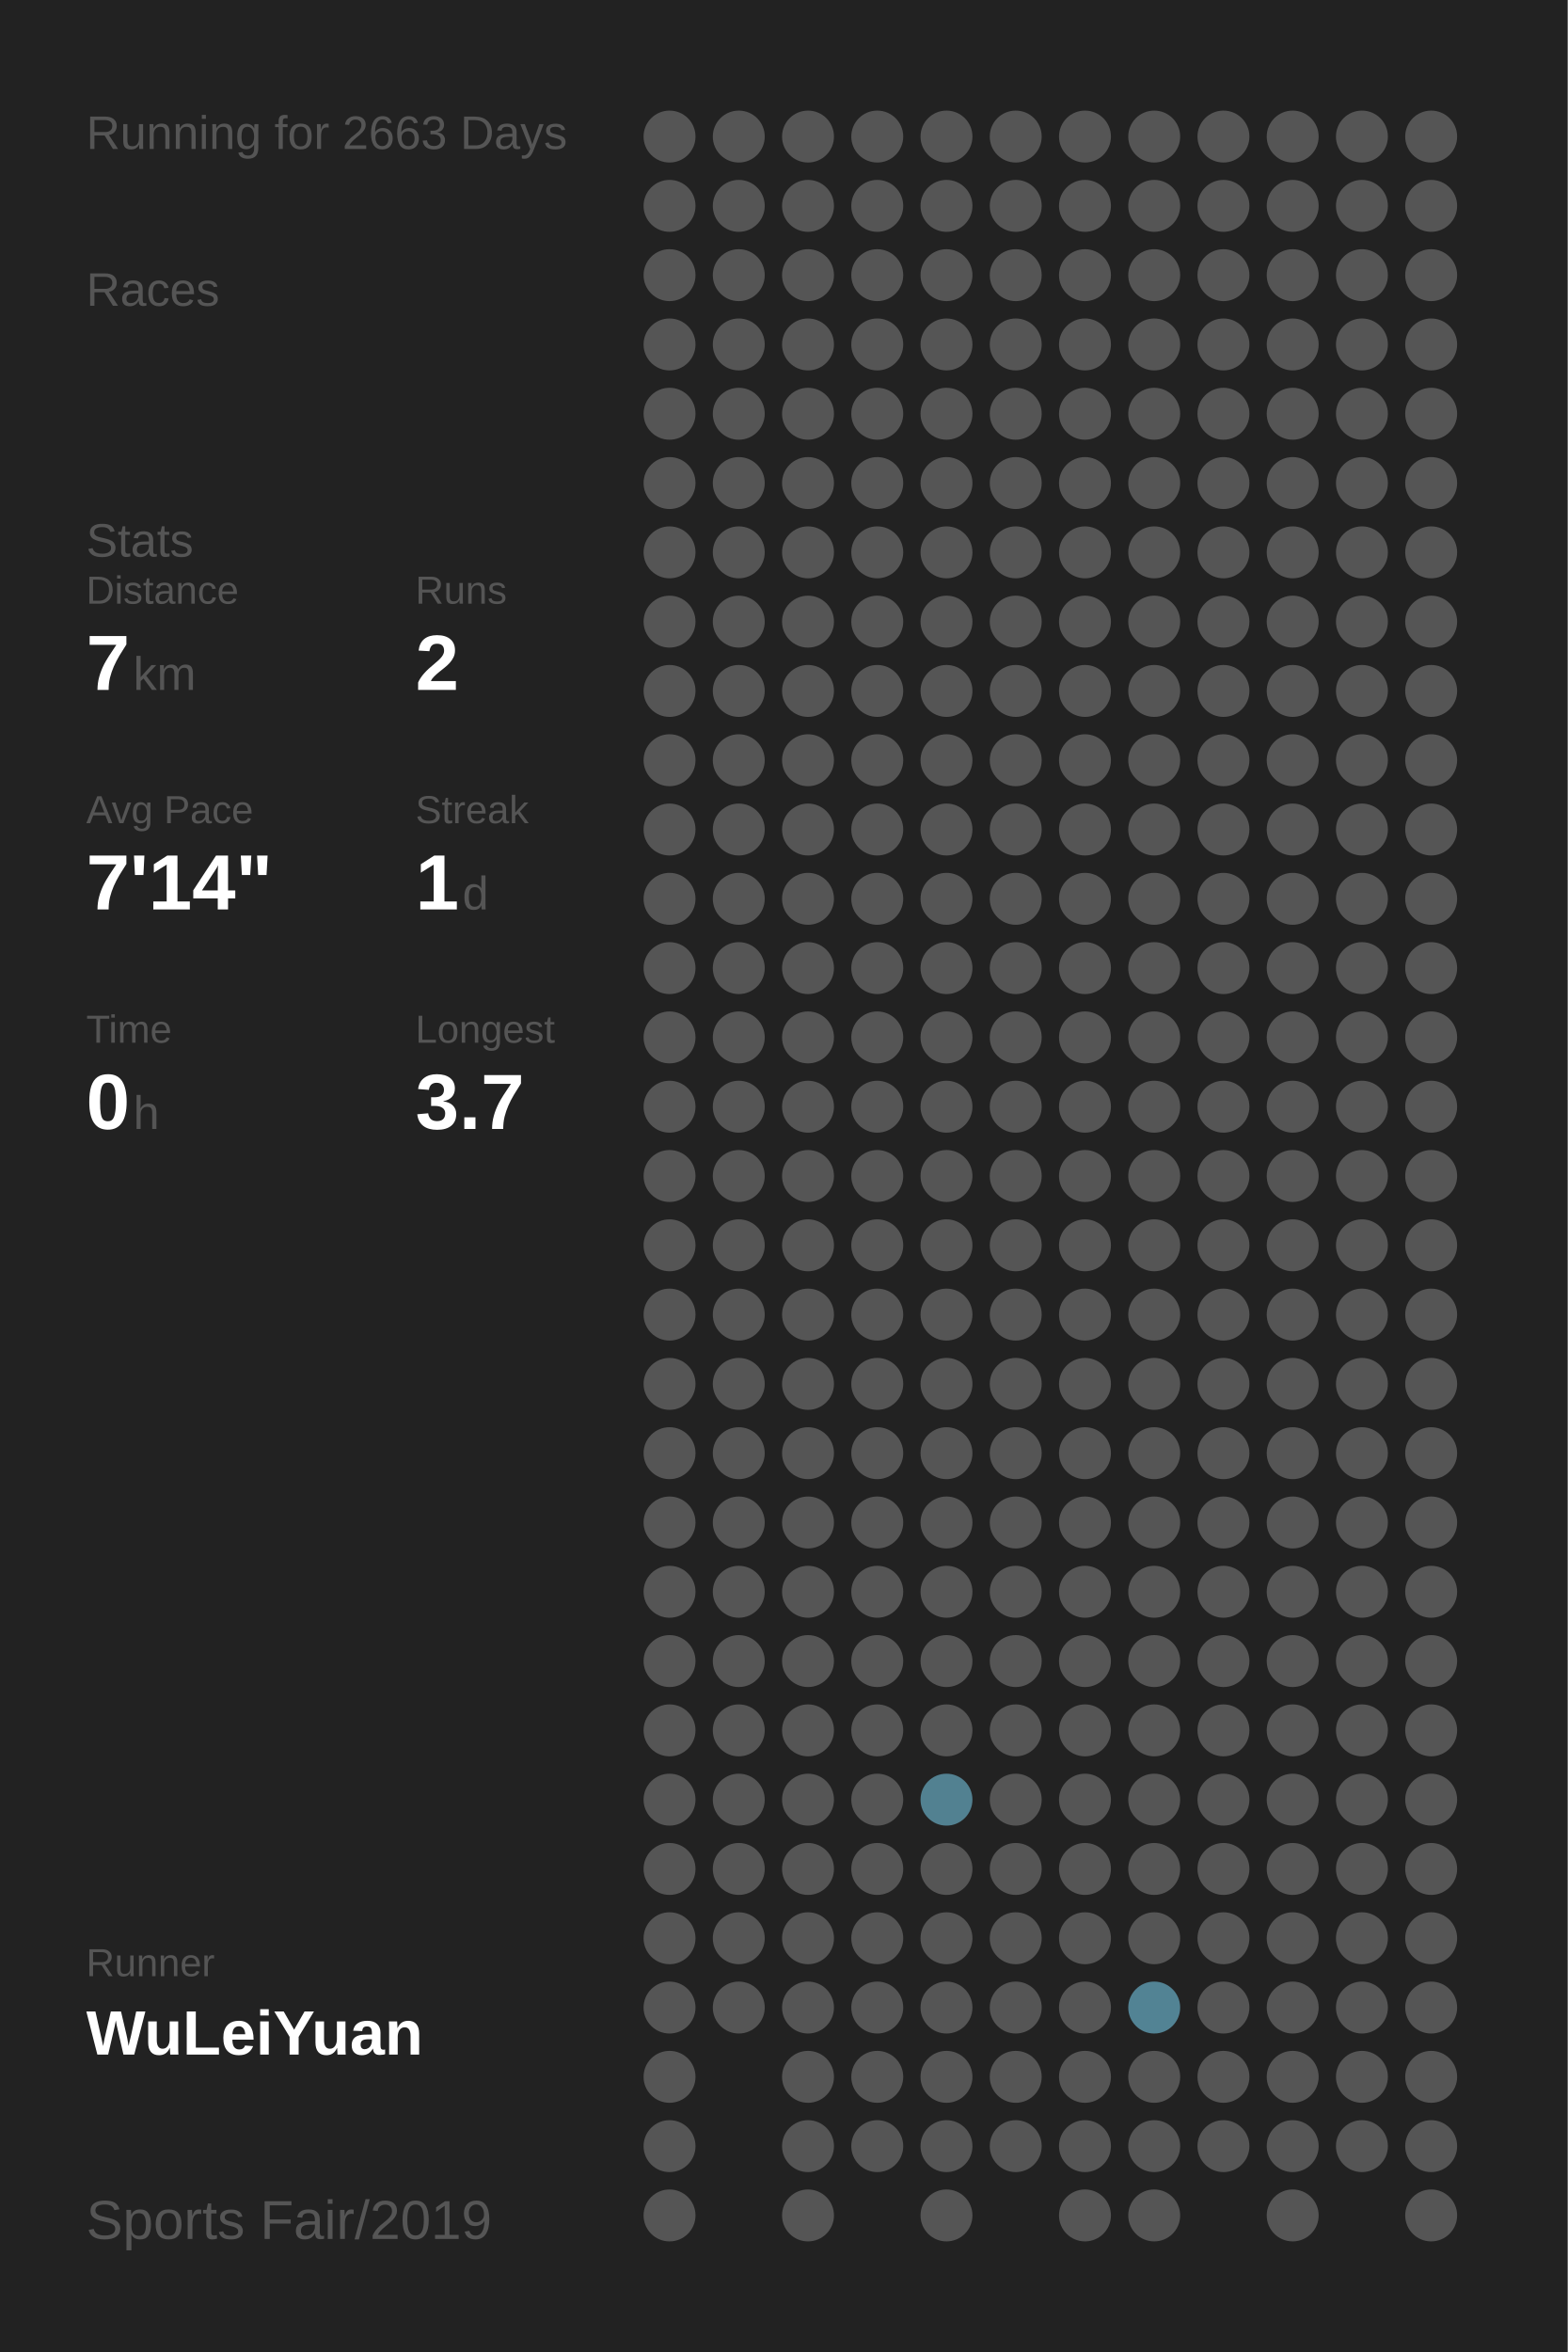
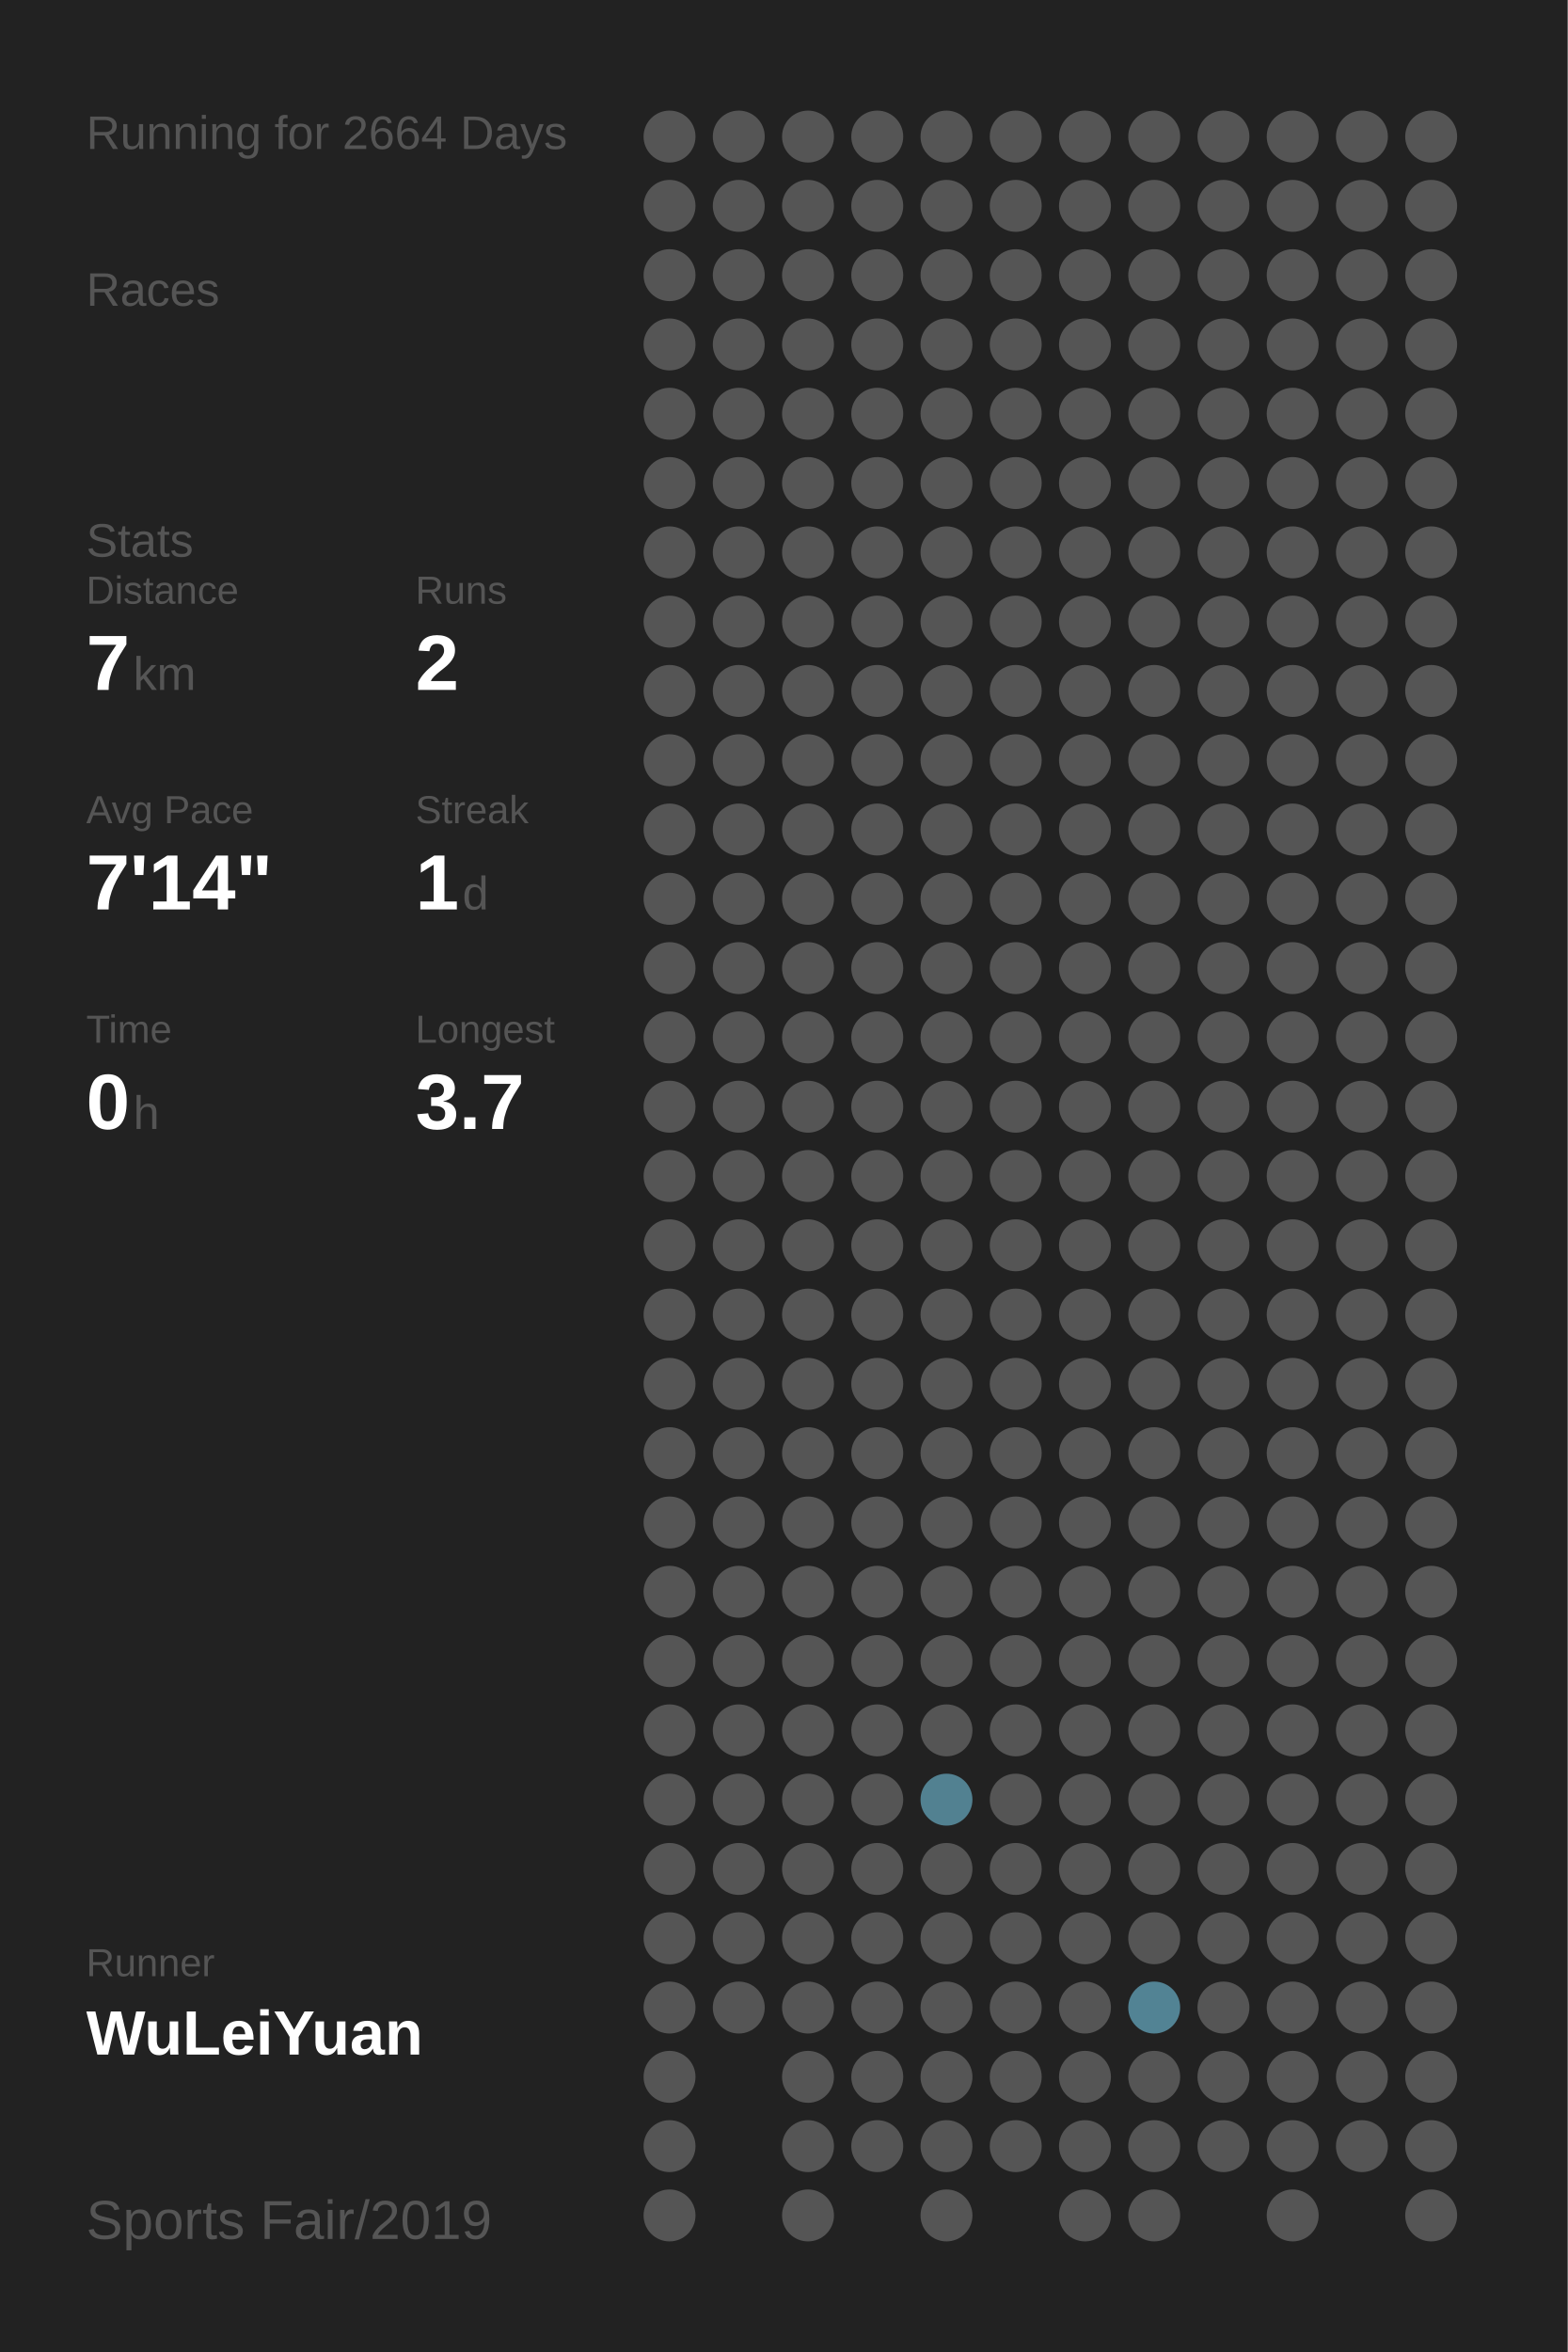
<svg xmlns="http://www.w3.org/2000/svg" baseProfile="full" height="300mm" version="1.1" viewBox="0,0,200,300" width="200mm">
  <defs />
  <rect fill="#222222" height="300" width="200" x="0" y="0" />
-   <text fill="#555555" style="font-size:6px; font-family:Arial;" x="11" y="19">Running for 2663 Days</text>
+   <text fill="#555555" style="font-size:6px; font-family:Arial;" x="11" y="19">Running for 2664 Days</text>
  <text fill="#555555" style="font-size:6px; font-family:Arial;" x="11" y="39">Races</text>
  <text fill="#555555" style="font-size:6px; font-family:Arial;" x="11" y="71">Stats</text>
  <text fill="#555555" style="font-size:5px; font-family:Arial;" x="11" y="77">Distance</text>
  <text fill="#FFFFFF" style="font-size:10px; font-family:Arial; font-weight:bold;" x="11" y="88">7</text>
  <text fill="#555555" style="font-size:6px; font-family:Arial;" x="17" y="88">km</text>
  <text fill="#555555" style="font-size:5px; font-family:Arial;" x="53" y="77">Runs</text>
  <text fill="#FFFFFF" style="font-size:10px; font-family:Arial; font-weight:bold;" x="53" y="88">2</text>
  <text fill="#555555" style="font-size:5px; font-family:Arial;" x="11" y="105">Avg Pace</text>
  <text fill="#FFFFFF" style="font-size:10px; font-family:Arial; font-weight:bold;" x="11" y="116">7'14"</text>
  <text fill="#555555" style="font-size:5px; font-family:Arial;" x="53" y="105">Streak</text>
  <text fill="#FFFFFF" style="font-size:10px; font-family:Arial; font-weight:bold;" x="53" y="116">1</text>
  <text fill="#555555" style="font-size:6px; font-family:Arial;" x="59" y="116">d</text>
  <text fill="#555555" style="font-size:5px; font-family:Arial;" x="11" y="133">Time</text>
  <text fill="#FFFFFF" style="font-size:10px; font-family:Arial; font-weight:bold;" x="11" y="144">0</text>
  <text fill="#555555" style="font-size:6px; font-family:Arial;" x="17" y="144">h</text>
  <text fill="#555555" style="font-size:5px; font-family:Arial;" x="53" y="133">Longest</text>
  <text fill="#FFFFFF" style="font-size:10px; font-family:Arial; font-weight:bold;" x="53" y="144">3.7</text>
  <text fill="#555555" style="font-size:5px; font-family:Arial;" x="11" y="252.065">Runner</text>
  <text fill="#FFFFFF" style="font-size:8px; font-family:Arial; font-weight:bold;" x="11" y="262.065">WuLeiYuan</text>
  <text fill="#555555" style="font-size:7px; font-family:Arial;" x="11" y="285.581">Sports Fair/2019</text>
  <circle cx="85.417" cy="17.419" fill="#555555" r="3.312" />
  <circle cx="85.417" cy="26.258" fill="#555555" r="3.312" />
  <circle cx="85.417" cy="35.097" fill="#555555" r="3.312" />
  <circle cx="85.417" cy="43.935" fill="#555555" r="3.312" />
  <circle cx="85.417" cy="52.774" fill="#555555" r="3.312" />
  <circle cx="85.417" cy="61.613" fill="#555555" r="3.312" />
  <circle cx="85.417" cy="70.452" fill="#555555" r="3.312" />
  <circle cx="85.417" cy="79.29" fill="#555555" r="3.312" />
  <circle cx="85.417" cy="88.129" fill="#555555" r="3.312" />
  <circle cx="85.417" cy="96.968" fill="#555555" r="3.312" />
  <circle cx="85.417" cy="105.806" fill="#555555" r="3.312" />
  <circle cx="85.417" cy="114.645" fill="#555555" r="3.312" />
  <circle cx="85.417" cy="123.484" fill="#555555" r="3.312" />
  <circle cx="85.417" cy="132.323" fill="#555555" r="3.312" />
  <circle cx="85.417" cy="141.161" fill="#555555" r="3.312" />
  <circle cx="85.417" cy="150" fill="#555555" r="3.312" />
  <circle cx="85.417" cy="158.839" fill="#555555" r="3.312" />
  <circle cx="85.417" cy="167.677" fill="#555555" r="3.312" />
  <circle cx="85.417" cy="176.516" fill="#555555" r="3.312" />
  <circle cx="85.417" cy="185.355" fill="#555555" r="3.312" />
  <circle cx="85.417" cy="194.194" fill="#555555" r="3.312" />
  <circle cx="85.417" cy="203.032" fill="#555555" r="3.312" />
  <circle cx="85.417" cy="211.871" fill="#555555" r="3.312" />
  <circle cx="85.417" cy="220.71" fill="#555555" r="3.312" />
  <circle cx="85.417" cy="229.548" fill="#555555" r="3.312" />
  <circle cx="85.417" cy="238.387" fill="#555555" r="3.312" />
  <circle cx="85.417" cy="247.226" fill="#555555" r="3.312" />
  <circle cx="85.417" cy="256.065" fill="#555555" r="3.312" />
  <circle cx="85.417" cy="264.903" fill="#555555" r="3.312" />
  <circle cx="85.417" cy="273.742" fill="#555555" r="3.312" />
  <circle cx="85.417" cy="282.581" fill="#555555" r="3.312" />
  <circle cx="94.25" cy="17.419" fill="#555555" r="3.312" />
  <circle cx="94.25" cy="26.258" fill="#555555" r="3.312" />
  <circle cx="94.25" cy="35.097" fill="#555555" r="3.312" />
  <circle cx="94.25" cy="43.935" fill="#555555" r="3.312" />
  <circle cx="94.25" cy="52.774" fill="#555555" r="3.312" />
  <circle cx="94.25" cy="61.613" fill="#555555" r="3.312" />
  <circle cx="94.25" cy="70.452" fill="#555555" r="3.312" />
  <circle cx="94.25" cy="79.29" fill="#555555" r="3.312" />
  <circle cx="94.25" cy="88.129" fill="#555555" r="3.312" />
  <circle cx="94.25" cy="96.968" fill="#555555" r="3.312" />
  <circle cx="94.25" cy="105.806" fill="#555555" r="3.312" />
  <circle cx="94.25" cy="114.645" fill="#555555" r="3.312" />
  <circle cx="94.25" cy="123.484" fill="#555555" r="3.312" />
  <circle cx="94.25" cy="132.323" fill="#555555" r="3.312" />
  <circle cx="94.25" cy="141.161" fill="#555555" r="3.312" />
  <circle cx="94.25" cy="150" fill="#555555" r="3.312" />
  <circle cx="94.25" cy="158.839" fill="#555555" r="3.312" />
  <circle cx="94.25" cy="167.677" fill="#555555" r="3.312" />
  <circle cx="94.25" cy="176.516" fill="#555555" r="3.312" />
  <circle cx="94.25" cy="185.355" fill="#555555" r="3.312" />
  <circle cx="94.25" cy="194.194" fill="#555555" r="3.312" />
  <circle cx="94.25" cy="203.032" fill="#555555" r="3.312" />
  <circle cx="94.25" cy="211.871" fill="#555555" r="3.312" />
  <circle cx="94.25" cy="220.71" fill="#555555" r="3.312" />
  <circle cx="94.25" cy="229.548" fill="#555555" r="3.312" />
  <circle cx="94.25" cy="238.387" fill="#555555" r="3.312" />
  <circle cx="94.25" cy="247.226" fill="#555555" r="3.312" />
  <circle cx="94.25" cy="256.065" fill="#555555" r="3.312" />
  <circle cx="103.083" cy="17.419" fill="#555555" r="3.312" />
  <circle cx="103.083" cy="26.258" fill="#555555" r="3.312" />
  <circle cx="103.083" cy="35.097" fill="#555555" r="3.312" />
  <circle cx="103.083" cy="43.935" fill="#555555" r="3.312" />
  <circle cx="103.083" cy="52.774" fill="#555555" r="3.312" />
  <circle cx="103.083" cy="61.613" fill="#555555" r="3.312" />
  <circle cx="103.083" cy="70.452" fill="#555555" r="3.312" />
  <circle cx="103.083" cy="79.29" fill="#555555" r="3.312" />
  <circle cx="103.083" cy="88.129" fill="#555555" r="3.312" />
  <circle cx="103.083" cy="96.968" fill="#555555" r="3.312" />
  <circle cx="103.083" cy="105.806" fill="#555555" r="3.312" />
  <circle cx="103.083" cy="114.645" fill="#555555" r="3.312" />
  <circle cx="103.083" cy="123.484" fill="#555555" r="3.312" />
  <circle cx="103.083" cy="132.323" fill="#555555" r="3.312" />
  <circle cx="103.083" cy="141.161" fill="#555555" r="3.312" />
  <circle cx="103.083" cy="150" fill="#555555" r="3.312" />
  <circle cx="103.083" cy="158.839" fill="#555555" r="3.312" />
  <circle cx="103.083" cy="167.677" fill="#555555" r="3.312" />
  <circle cx="103.083" cy="176.516" fill="#555555" r="3.312" />
  <circle cx="103.083" cy="185.355" fill="#555555" r="3.312" />
  <circle cx="103.083" cy="194.194" fill="#555555" r="3.312" />
  <circle cx="103.083" cy="203.032" fill="#555555" r="3.312" />
  <circle cx="103.083" cy="211.871" fill="#555555" r="3.312" />
  <circle cx="103.083" cy="220.71" fill="#555555" r="3.312" />
  <circle cx="103.083" cy="229.548" fill="#555555" r="3.312" />
  <circle cx="103.083" cy="238.387" fill="#555555" r="3.312" />
  <circle cx="103.083" cy="247.226" fill="#555555" r="3.312" />
  <circle cx="103.083" cy="256.065" fill="#555555" r="3.312" />
  <circle cx="103.083" cy="264.903" fill="#555555" r="3.312" />
  <circle cx="103.083" cy="273.742" fill="#555555" r="3.312" />
  <circle cx="103.083" cy="282.581" fill="#555555" r="3.312" />
  <circle cx="111.917" cy="17.419" fill="#555555" r="3.312" />
  <circle cx="111.917" cy="26.258" fill="#555555" r="3.312" />
  <circle cx="111.917" cy="35.097" fill="#555555" r="3.312" />
  <circle cx="111.917" cy="43.935" fill="#555555" r="3.312" />
  <circle cx="111.917" cy="52.774" fill="#555555" r="3.312" />
  <circle cx="111.917" cy="61.613" fill="#555555" r="3.312" />
  <circle cx="111.917" cy="70.452" fill="#555555" r="3.312" />
  <circle cx="111.917" cy="79.29" fill="#555555" r="3.312" />
  <circle cx="111.917" cy="88.129" fill="#555555" r="3.312" />
  <circle cx="111.917" cy="96.968" fill="#555555" r="3.312" />
  <circle cx="111.917" cy="105.806" fill="#555555" r="3.312" />
  <circle cx="111.917" cy="114.645" fill="#555555" r="3.312" />
  <circle cx="111.917" cy="123.484" fill="#555555" r="3.312" />
  <circle cx="111.917" cy="132.323" fill="#555555" r="3.312" />
  <circle cx="111.917" cy="141.161" fill="#555555" r="3.312" />
  <circle cx="111.917" cy="150" fill="#555555" r="3.312" />
  <circle cx="111.917" cy="158.839" fill="#555555" r="3.312" />
  <circle cx="111.917" cy="167.677" fill="#555555" r="3.312" />
  <circle cx="111.917" cy="176.516" fill="#555555" r="3.312" />
  <circle cx="111.917" cy="185.355" fill="#555555" r="3.312" />
  <circle cx="111.917" cy="194.194" fill="#555555" r="3.312" />
  <circle cx="111.917" cy="203.032" fill="#555555" r="3.312" />
  <circle cx="111.917" cy="211.871" fill="#555555" r="3.312" />
  <circle cx="111.917" cy="220.71" fill="#555555" r="3.312" />
  <circle cx="111.917" cy="229.548" fill="#555555" r="3.312" />
  <circle cx="111.917" cy="238.387" fill="#555555" r="3.312" />
  <circle cx="111.917" cy="247.226" fill="#555555" r="3.312" />
  <circle cx="111.917" cy="256.065" fill="#555555" r="3.312" />
  <circle cx="111.917" cy="264.903" fill="#555555" r="3.312" />
  <circle cx="111.917" cy="273.742" fill="#555555" r="3.312" />
  <circle cx="120.75" cy="17.419" fill="#555555" r="3.312" />
  <circle cx="120.75" cy="26.258" fill="#555555" r="3.312" />
  <circle cx="120.75" cy="35.097" fill="#555555" r="3.312" />
  <circle cx="120.75" cy="43.935" fill="#555555" r="3.312" />
  <circle cx="120.75" cy="52.774" fill="#555555" r="3.312" />
  <circle cx="120.75" cy="61.613" fill="#555555" r="3.312" />
  <circle cx="120.75" cy="70.452" fill="#555555" r="3.312" />
  <circle cx="120.75" cy="79.29" fill="#555555" r="3.312" />
  <circle cx="120.75" cy="88.129" fill="#555555" r="3.312" />
  <circle cx="120.75" cy="96.968" fill="#555555" r="3.312" />
  <circle cx="120.75" cy="105.806" fill="#555555" r="3.312" />
  <circle cx="120.75" cy="114.645" fill="#555555" r="3.312" />
  <circle cx="120.75" cy="123.484" fill="#555555" r="3.312" />
  <circle cx="120.75" cy="132.323" fill="#555555" r="3.312" />
  <circle cx="120.75" cy="141.161" fill="#555555" r="3.312" />
  <circle cx="120.75" cy="150" fill="#555555" r="3.312" />
  <circle cx="120.75" cy="158.839" fill="#555555" r="3.312" />
  <circle cx="120.75" cy="167.677" fill="#555555" r="3.312" />
  <circle cx="120.75" cy="176.516" fill="#555555" r="3.312" />
  <circle cx="120.75" cy="185.355" fill="#555555" r="3.312" />
  <circle cx="120.75" cy="194.194" fill="#555555" r="3.312" />
  <circle cx="120.75" cy="203.032" fill="#555555" r="3.312" />
  <circle cx="120.75" cy="211.871" fill="#555555" r="3.312" />
  <circle cx="120.75" cy="220.71" fill="#555555" r="3.312" />
  <circle cx="120.75" cy="229.548" fill="#528191" r="3.312" />
  <circle cx="120.75" cy="238.387" fill="#555555" r="3.312" />
  <circle cx="120.75" cy="247.226" fill="#555555" r="3.312" />
  <circle cx="120.75" cy="256.065" fill="#555555" r="3.312" />
  <circle cx="120.75" cy="264.903" fill="#555555" r="3.312" />
  <circle cx="120.75" cy="273.742" fill="#555555" r="3.312" />
  <circle cx="120.75" cy="282.581" fill="#555555" r="3.312" />
  <circle cx="129.583" cy="17.419" fill="#555555" r="3.312" />
  <circle cx="129.583" cy="26.258" fill="#555555" r="3.312" />
  <circle cx="129.583" cy="35.097" fill="#555555" r="3.312" />
  <circle cx="129.583" cy="43.935" fill="#555555" r="3.312" />
  <circle cx="129.583" cy="52.774" fill="#555555" r="3.312" />
  <circle cx="129.583" cy="61.613" fill="#555555" r="3.312" />
  <circle cx="129.583" cy="70.452" fill="#555555" r="3.312" />
  <circle cx="129.583" cy="79.29" fill="#555555" r="3.312" />
  <circle cx="129.583" cy="88.129" fill="#555555" r="3.312" />
  <circle cx="129.583" cy="96.968" fill="#555555" r="3.312" />
  <circle cx="129.583" cy="105.806" fill="#555555" r="3.312" />
  <circle cx="129.583" cy="114.645" fill="#555555" r="3.312" />
  <circle cx="129.583" cy="123.484" fill="#555555" r="3.312" />
  <circle cx="129.583" cy="132.323" fill="#555555" r="3.312" />
  <circle cx="129.583" cy="141.161" fill="#555555" r="3.312" />
  <circle cx="129.583" cy="150" fill="#555555" r="3.312" />
  <circle cx="129.583" cy="158.839" fill="#555555" r="3.312" />
  <circle cx="129.583" cy="167.677" fill="#555555" r="3.312" />
  <circle cx="129.583" cy="176.516" fill="#555555" r="3.312" />
  <circle cx="129.583" cy="185.355" fill="#555555" r="3.312" />
  <circle cx="129.583" cy="194.194" fill="#555555" r="3.312" />
  <circle cx="129.583" cy="203.032" fill="#555555" r="3.312" />
  <circle cx="129.583" cy="211.871" fill="#555555" r="3.312" />
  <circle cx="129.583" cy="220.71" fill="#555555" r="3.312" />
  <circle cx="129.583" cy="229.548" fill="#555555" r="3.312" />
  <circle cx="129.583" cy="238.387" fill="#555555" r="3.312" />
  <circle cx="129.583" cy="247.226" fill="#555555" r="3.312" />
  <circle cx="129.583" cy="256.065" fill="#555555" r="3.312" />
  <circle cx="129.583" cy="264.903" fill="#555555" r="3.312" />
  <circle cx="129.583" cy="273.742" fill="#555555" r="3.312" />
  <circle cx="138.417" cy="17.419" fill="#555555" r="3.312" />
  <circle cx="138.417" cy="26.258" fill="#555555" r="3.312" />
  <circle cx="138.417" cy="35.097" fill="#555555" r="3.312" />
  <circle cx="138.417" cy="43.935" fill="#555555" r="3.312" />
  <circle cx="138.417" cy="52.774" fill="#555555" r="3.312" />
  <circle cx="138.417" cy="61.613" fill="#555555" r="3.312" />
  <circle cx="138.417" cy="70.452" fill="#555555" r="3.312" />
  <circle cx="138.417" cy="79.29" fill="#555555" r="3.312" />
  <circle cx="138.417" cy="88.129" fill="#555555" r="3.312" />
  <circle cx="138.417" cy="96.968" fill="#555555" r="3.312" />
  <circle cx="138.417" cy="105.806" fill="#555555" r="3.312" />
  <circle cx="138.417" cy="114.645" fill="#555555" r="3.312" />
  <circle cx="138.417" cy="123.484" fill="#555555" r="3.312" />
  <circle cx="138.417" cy="132.323" fill="#555555" r="3.312" />
  <circle cx="138.417" cy="141.161" fill="#555555" r="3.312" />
  <circle cx="138.417" cy="150" fill="#555555" r="3.312" />
  <circle cx="138.417" cy="158.839" fill="#555555" r="3.312" />
  <circle cx="138.417" cy="167.677" fill="#555555" r="3.312" />
  <circle cx="138.417" cy="176.516" fill="#555555" r="3.312" />
  <circle cx="138.417" cy="185.355" fill="#555555" r="3.312" />
  <circle cx="138.417" cy="194.194" fill="#555555" r="3.312" />
  <circle cx="138.417" cy="203.032" fill="#555555" r="3.312" />
  <circle cx="138.417" cy="211.871" fill="#555555" r="3.312" />
  <circle cx="138.417" cy="220.71" fill="#555555" r="3.312" />
  <circle cx="138.417" cy="229.548" fill="#555555" r="3.312" />
  <circle cx="138.417" cy="238.387" fill="#555555" r="3.312" />
  <circle cx="138.417" cy="247.226" fill="#555555" r="3.312" />
  <circle cx="138.417" cy="256.065" fill="#555555" r="3.312" />
  <circle cx="138.417" cy="264.903" fill="#555555" r="3.312" />
  <circle cx="138.417" cy="273.742" fill="#555555" r="3.312" />
  <circle cx="138.417" cy="282.581" fill="#555555" r="3.312" />
  <circle cx="147.25" cy="17.419" fill="#555555" r="3.312" />
  <circle cx="147.25" cy="26.258" fill="#555555" r="3.312" />
  <circle cx="147.25" cy="35.097" fill="#555555" r="3.312" />
  <circle cx="147.25" cy="43.935" fill="#555555" r="3.312" />
  <circle cx="147.25" cy="52.774" fill="#555555" r="3.312" />
  <circle cx="147.25" cy="61.613" fill="#555555" r="3.312" />
  <circle cx="147.25" cy="70.452" fill="#555555" r="3.312" />
  <circle cx="147.25" cy="79.29" fill="#555555" r="3.312" />
  <circle cx="147.25" cy="88.129" fill="#555555" r="3.312" />
  <circle cx="147.25" cy="96.968" fill="#555555" r="3.312" />
  <circle cx="147.25" cy="105.806" fill="#555555" r="3.312" />
  <circle cx="147.25" cy="114.645" fill="#555555" r="3.312" />
  <circle cx="147.25" cy="123.484" fill="#555555" r="3.312" />
  <circle cx="147.25" cy="132.323" fill="#555555" r="3.312" />
  <circle cx="147.25" cy="141.161" fill="#555555" r="3.312" />
  <circle cx="147.25" cy="150" fill="#555555" r="3.312" />
  <circle cx="147.25" cy="158.839" fill="#555555" r="3.312" />
  <circle cx="147.25" cy="167.677" fill="#555555" r="3.312" />
  <circle cx="147.25" cy="176.516" fill="#555555" r="3.312" />
  <circle cx="147.25" cy="185.355" fill="#555555" r="3.312" />
  <circle cx="147.25" cy="194.194" fill="#555555" r="3.312" />
  <circle cx="147.25" cy="203.032" fill="#555555" r="3.312" />
  <circle cx="147.25" cy="211.871" fill="#555555" r="3.312" />
  <circle cx="147.25" cy="220.71" fill="#555555" r="3.312" />
  <circle cx="147.25" cy="229.548" fill="#555555" r="3.312" />
  <circle cx="147.25" cy="238.387" fill="#555555" r="3.312" />
  <circle cx="147.25" cy="247.226" fill="#555555" r="3.312" />
  <circle cx="147.25" cy="256.065" fill="#528394" r="3.312" />
  <circle cx="147.25" cy="264.903" fill="#555555" r="3.312" />
  <circle cx="147.25" cy="273.742" fill="#555555" r="3.312" />
  <circle cx="147.25" cy="282.581" fill="#555555" r="3.312" />
  <circle cx="156.083" cy="17.419" fill="#555555" r="3.312" />
  <circle cx="156.083" cy="26.258" fill="#555555" r="3.312" />
  <circle cx="156.083" cy="35.097" fill="#555555" r="3.312" />
  <circle cx="156.083" cy="43.935" fill="#555555" r="3.312" />
  <circle cx="156.083" cy="52.774" fill="#555555" r="3.312" />
  <circle cx="156.083" cy="61.613" fill="#555555" r="3.312" />
  <circle cx="156.083" cy="70.452" fill="#555555" r="3.312" />
  <circle cx="156.083" cy="79.29" fill="#555555" r="3.312" />
  <circle cx="156.083" cy="88.129" fill="#555555" r="3.312" />
  <circle cx="156.083" cy="96.968" fill="#555555" r="3.312" />
  <circle cx="156.083" cy="105.806" fill="#555555" r="3.312" />
  <circle cx="156.083" cy="114.645" fill="#555555" r="3.312" />
  <circle cx="156.083" cy="123.484" fill="#555555" r="3.312" />
  <circle cx="156.083" cy="132.323" fill="#555555" r="3.312" />
  <circle cx="156.083" cy="141.161" fill="#555555" r="3.312" />
  <circle cx="156.083" cy="150" fill="#555555" r="3.312" />
  <circle cx="156.083" cy="158.839" fill="#555555" r="3.312" />
  <circle cx="156.083" cy="167.677" fill="#555555" r="3.312" />
  <circle cx="156.083" cy="176.516" fill="#555555" r="3.312" />
  <circle cx="156.083" cy="185.355" fill="#555555" r="3.312" />
  <circle cx="156.083" cy="194.194" fill="#555555" r="3.312" />
  <circle cx="156.083" cy="203.032" fill="#555555" r="3.312" />
  <circle cx="156.083" cy="211.871" fill="#555555" r="3.312" />
  <circle cx="156.083" cy="220.71" fill="#555555" r="3.312" />
  <circle cx="156.083" cy="229.548" fill="#555555" r="3.312" />
  <circle cx="156.083" cy="238.387" fill="#555555" r="3.312" />
  <circle cx="156.083" cy="247.226" fill="#555555" r="3.312" />
  <circle cx="156.083" cy="256.065" fill="#555555" r="3.312" />
  <circle cx="156.083" cy="264.903" fill="#555555" r="3.312" />
  <circle cx="156.083" cy="273.742" fill="#555555" r="3.312" />
  <circle cx="164.917" cy="17.419" fill="#555555" r="3.312" />
  <circle cx="164.917" cy="26.258" fill="#555555" r="3.312" />
  <circle cx="164.917" cy="35.097" fill="#555555" r="3.312" />
  <circle cx="164.917" cy="43.935" fill="#555555" r="3.312" />
  <circle cx="164.917" cy="52.774" fill="#555555" r="3.312" />
  <circle cx="164.917" cy="61.613" fill="#555555" r="3.312" />
  <circle cx="164.917" cy="70.452" fill="#555555" r="3.312" />
  <circle cx="164.917" cy="79.29" fill="#555555" r="3.312" />
  <circle cx="164.917" cy="88.129" fill="#555555" r="3.312" />
  <circle cx="164.917" cy="96.968" fill="#555555" r="3.312" />
  <circle cx="164.917" cy="105.806" fill="#555555" r="3.312" />
  <circle cx="164.917" cy="114.645" fill="#555555" r="3.312" />
  <circle cx="164.917" cy="123.484" fill="#555555" r="3.312" />
  <circle cx="164.917" cy="132.323" fill="#555555" r="3.312" />
  <circle cx="164.917" cy="141.161" fill="#555555" r="3.312" />
  <circle cx="164.917" cy="150" fill="#555555" r="3.312" />
  <circle cx="164.917" cy="158.839" fill="#555555" r="3.312" />
  <circle cx="164.917" cy="167.677" fill="#555555" r="3.312" />
  <circle cx="164.917" cy="176.516" fill="#555555" r="3.312" />
  <circle cx="164.917" cy="185.355" fill="#555555" r="3.312" />
  <circle cx="164.917" cy="194.194" fill="#555555" r="3.312" />
  <circle cx="164.917" cy="203.032" fill="#555555" r="3.312" />
  <circle cx="164.917" cy="211.871" fill="#555555" r="3.312" />
  <circle cx="164.917" cy="220.71" fill="#555555" r="3.312" />
  <circle cx="164.917" cy="229.548" fill="#555555" r="3.312" />
  <circle cx="164.917" cy="238.387" fill="#555555" r="3.312" />
  <circle cx="164.917" cy="247.226" fill="#555555" r="3.312" />
  <circle cx="164.917" cy="256.065" fill="#555555" r="3.312" />
  <circle cx="164.917" cy="264.903" fill="#555555" r="3.312" />
  <circle cx="164.917" cy="273.742" fill="#555555" r="3.312" />
  <circle cx="164.917" cy="282.581" fill="#555555" r="3.312" />
  <circle cx="173.75" cy="17.419" fill="#555555" r="3.312" />
  <circle cx="173.75" cy="26.258" fill="#555555" r="3.312" />
  <circle cx="173.75" cy="35.097" fill="#555555" r="3.312" />
  <circle cx="173.75" cy="43.935" fill="#555555" r="3.312" />
  <circle cx="173.75" cy="52.774" fill="#555555" r="3.312" />
  <circle cx="173.75" cy="61.613" fill="#555555" r="3.312" />
  <circle cx="173.75" cy="70.452" fill="#555555" r="3.312" />
  <circle cx="173.75" cy="79.29" fill="#555555" r="3.312" />
  <circle cx="173.75" cy="88.129" fill="#555555" r="3.312" />
  <circle cx="173.75" cy="96.968" fill="#555555" r="3.312" />
  <circle cx="173.75" cy="105.806" fill="#555555" r="3.312" />
  <circle cx="173.75" cy="114.645" fill="#555555" r="3.312" />
  <circle cx="173.75" cy="123.484" fill="#555555" r="3.312" />
  <circle cx="173.75" cy="132.323" fill="#555555" r="3.312" />
  <circle cx="173.75" cy="141.161" fill="#555555" r="3.312" />
  <circle cx="173.75" cy="150" fill="#555555" r="3.312" />
  <circle cx="173.75" cy="158.839" fill="#555555" r="3.312" />
  <circle cx="173.75" cy="167.677" fill="#555555" r="3.312" />
  <circle cx="173.75" cy="176.516" fill="#555555" r="3.312" />
  <circle cx="173.75" cy="185.355" fill="#555555" r="3.312" />
  <circle cx="173.75" cy="194.194" fill="#555555" r="3.312" />
  <circle cx="173.75" cy="203.032" fill="#555555" r="3.312" />
  <circle cx="173.75" cy="211.871" fill="#555555" r="3.312" />
  <circle cx="173.75" cy="220.71" fill="#555555" r="3.312" />
  <circle cx="173.75" cy="229.548" fill="#555555" r="3.312" />
  <circle cx="173.75" cy="238.387" fill="#555555" r="3.312" />
  <circle cx="173.75" cy="247.226" fill="#555555" r="3.312" />
  <circle cx="173.75" cy="256.065" fill="#555555" r="3.312" />
  <circle cx="173.75" cy="264.903" fill="#555555" r="3.312" />
  <circle cx="173.75" cy="273.742" fill="#555555" r="3.312" />
  <circle cx="182.583" cy="17.419" fill="#555555" r="3.312" />
  <circle cx="182.583" cy="26.258" fill="#555555" r="3.312" />
  <circle cx="182.583" cy="35.097" fill="#555555" r="3.312" />
  <circle cx="182.583" cy="43.935" fill="#555555" r="3.312" />
  <circle cx="182.583" cy="52.774" fill="#555555" r="3.312" />
  <circle cx="182.583" cy="61.613" fill="#555555" r="3.312" />
  <circle cx="182.583" cy="70.452" fill="#555555" r="3.312" />
  <circle cx="182.583" cy="79.29" fill="#555555" r="3.312" />
  <circle cx="182.583" cy="88.129" fill="#555555" r="3.312" />
  <circle cx="182.583" cy="96.968" fill="#555555" r="3.312" />
  <circle cx="182.583" cy="105.806" fill="#555555" r="3.312" />
  <circle cx="182.583" cy="114.645" fill="#555555" r="3.312" />
  <circle cx="182.583" cy="123.484" fill="#555555" r="3.312" />
  <circle cx="182.583" cy="132.323" fill="#555555" r="3.312" />
  <circle cx="182.583" cy="141.161" fill="#555555" r="3.312" />
  <circle cx="182.583" cy="150" fill="#555555" r="3.312" />
  <circle cx="182.583" cy="158.839" fill="#555555" r="3.312" />
  <circle cx="182.583" cy="167.677" fill="#555555" r="3.312" />
  <circle cx="182.583" cy="176.516" fill="#555555" r="3.312" />
  <circle cx="182.583" cy="185.355" fill="#555555" r="3.312" />
  <circle cx="182.583" cy="194.194" fill="#555555" r="3.312" />
  <circle cx="182.583" cy="203.032" fill="#555555" r="3.312" />
  <circle cx="182.583" cy="211.871" fill="#555555" r="3.312" />
  <circle cx="182.583" cy="220.71" fill="#555555" r="3.312" />
  <circle cx="182.583" cy="229.548" fill="#555555" r="3.312" />
  <circle cx="182.583" cy="238.387" fill="#555555" r="3.312" />
  <circle cx="182.583" cy="247.226" fill="#555555" r="3.312" />
  <circle cx="182.583" cy="256.065" fill="#555555" r="3.312" />
  <circle cx="182.583" cy="264.903" fill="#555555" r="3.312" />
  <circle cx="182.583" cy="273.742" fill="#555555" r="3.312" />
  <circle cx="182.583" cy="282.581" fill="#555555" r="3.312" />
</svg>
